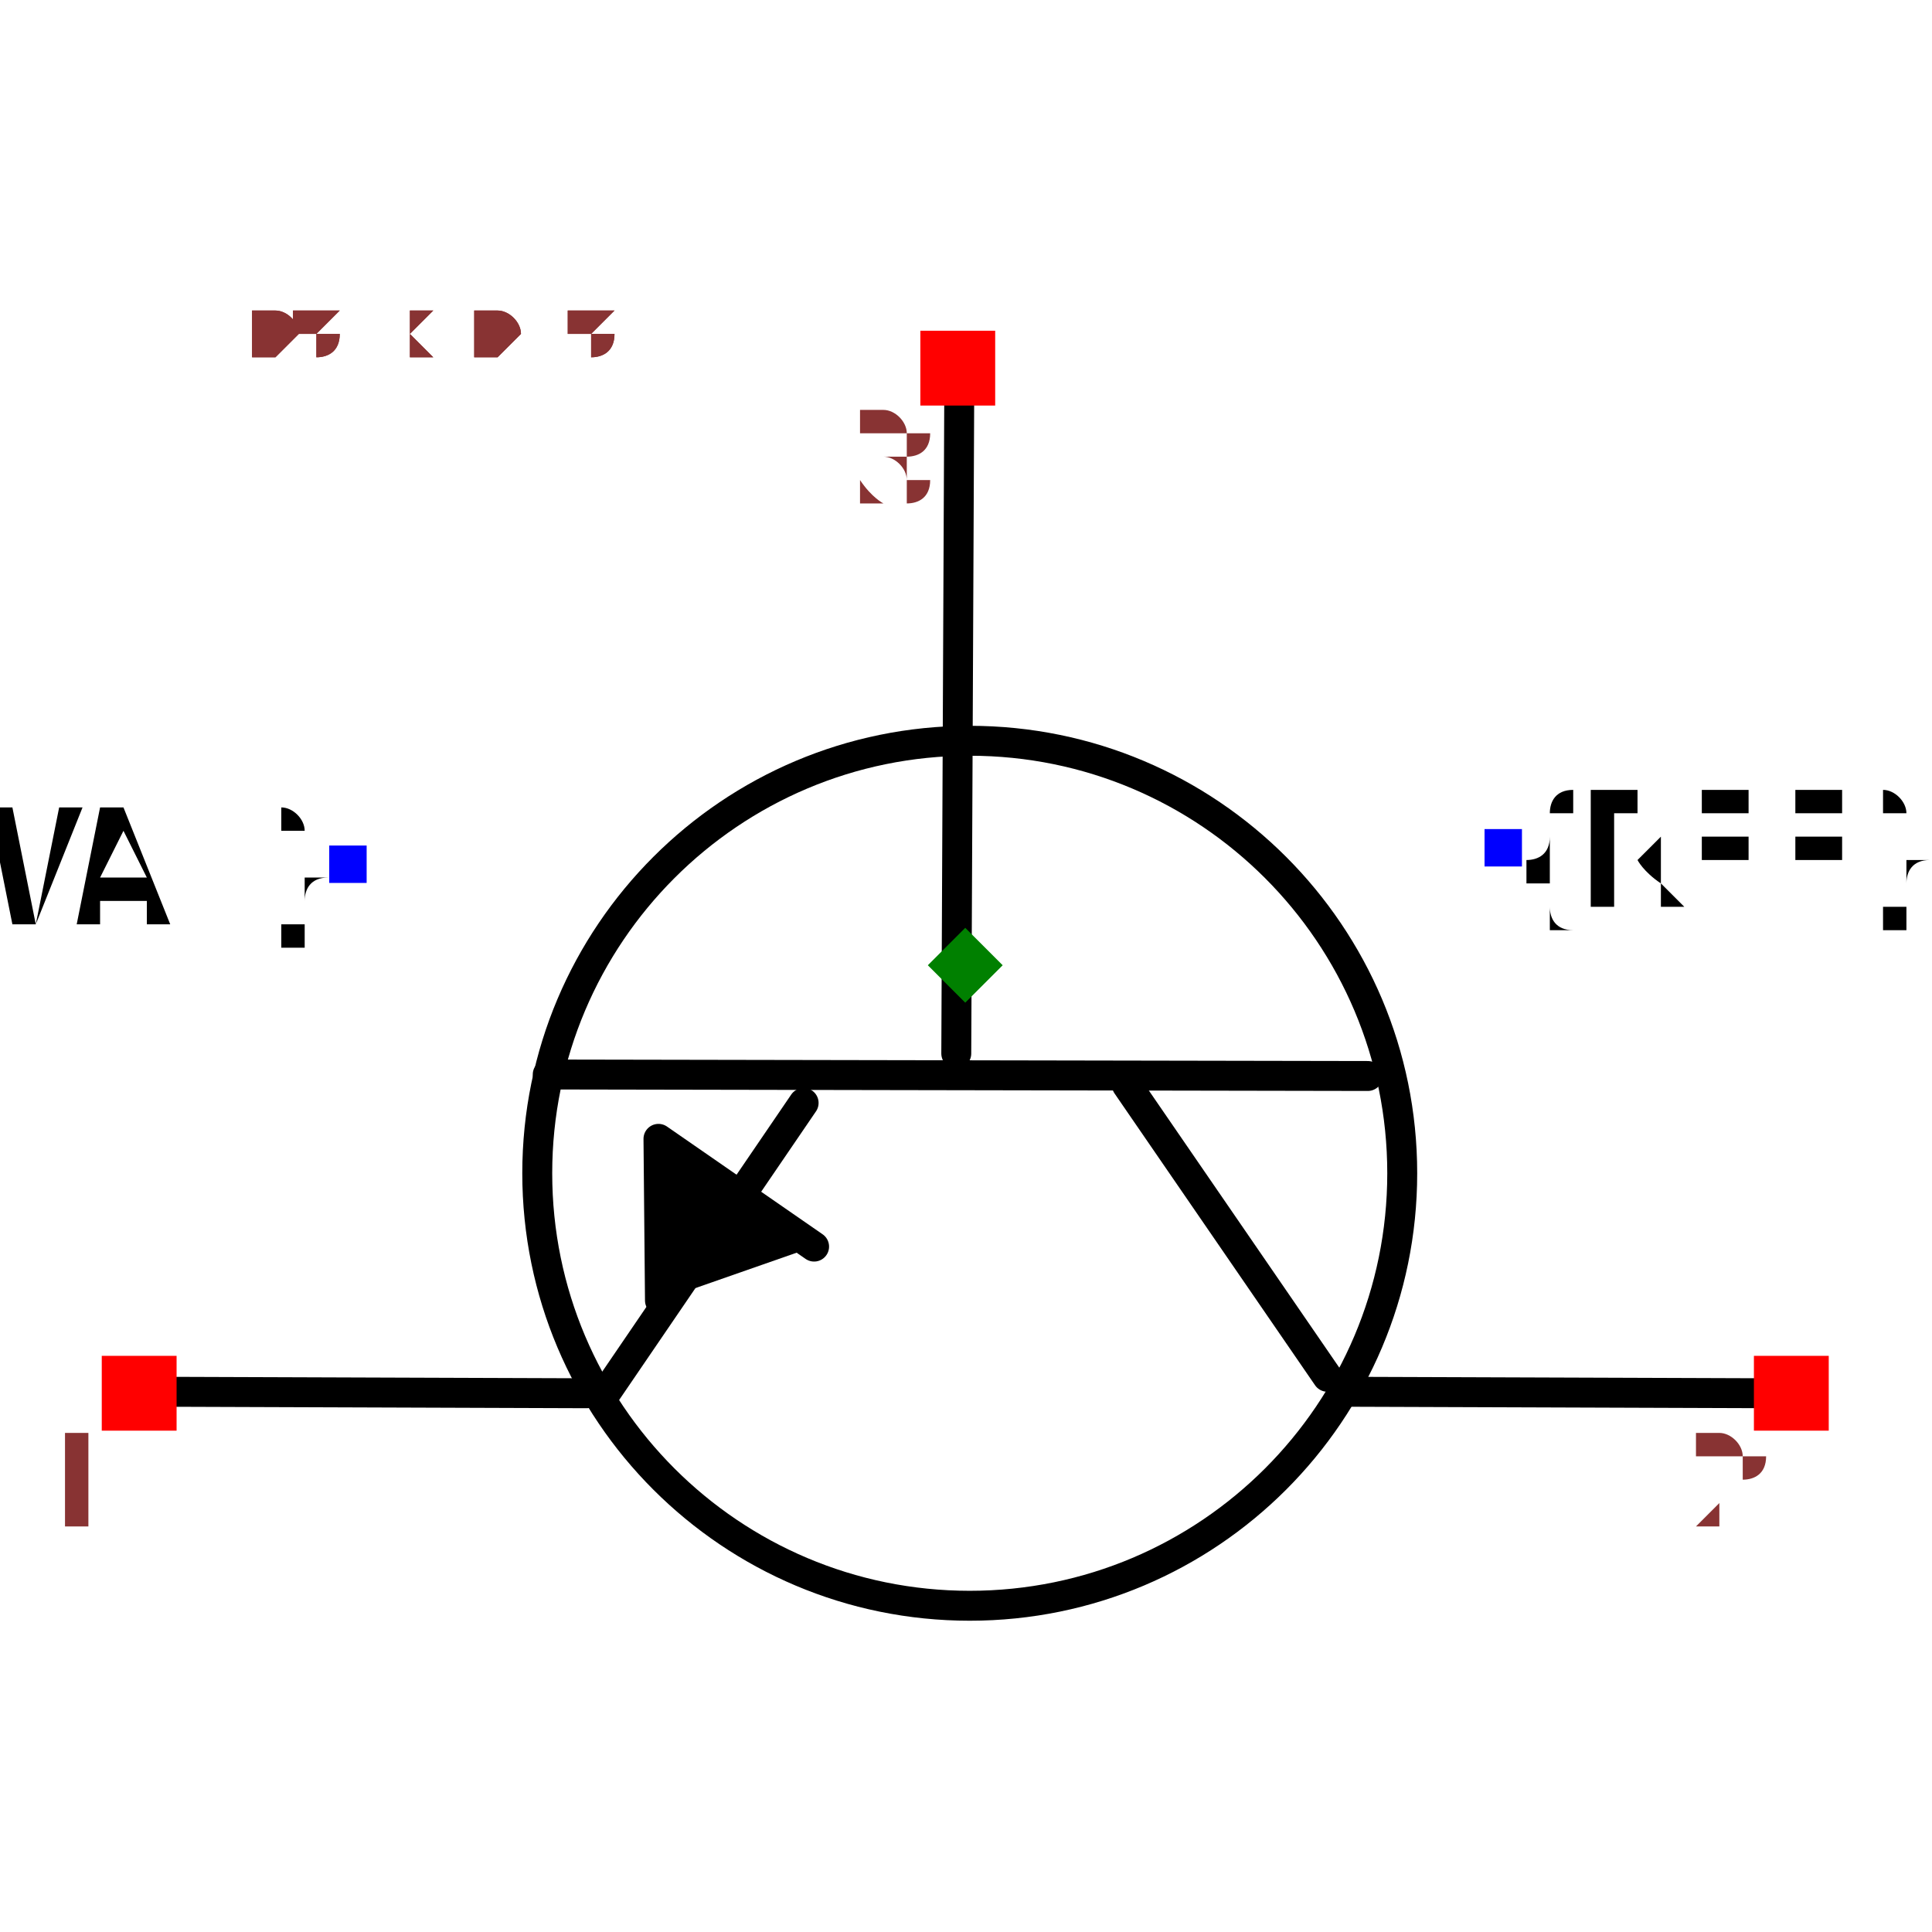
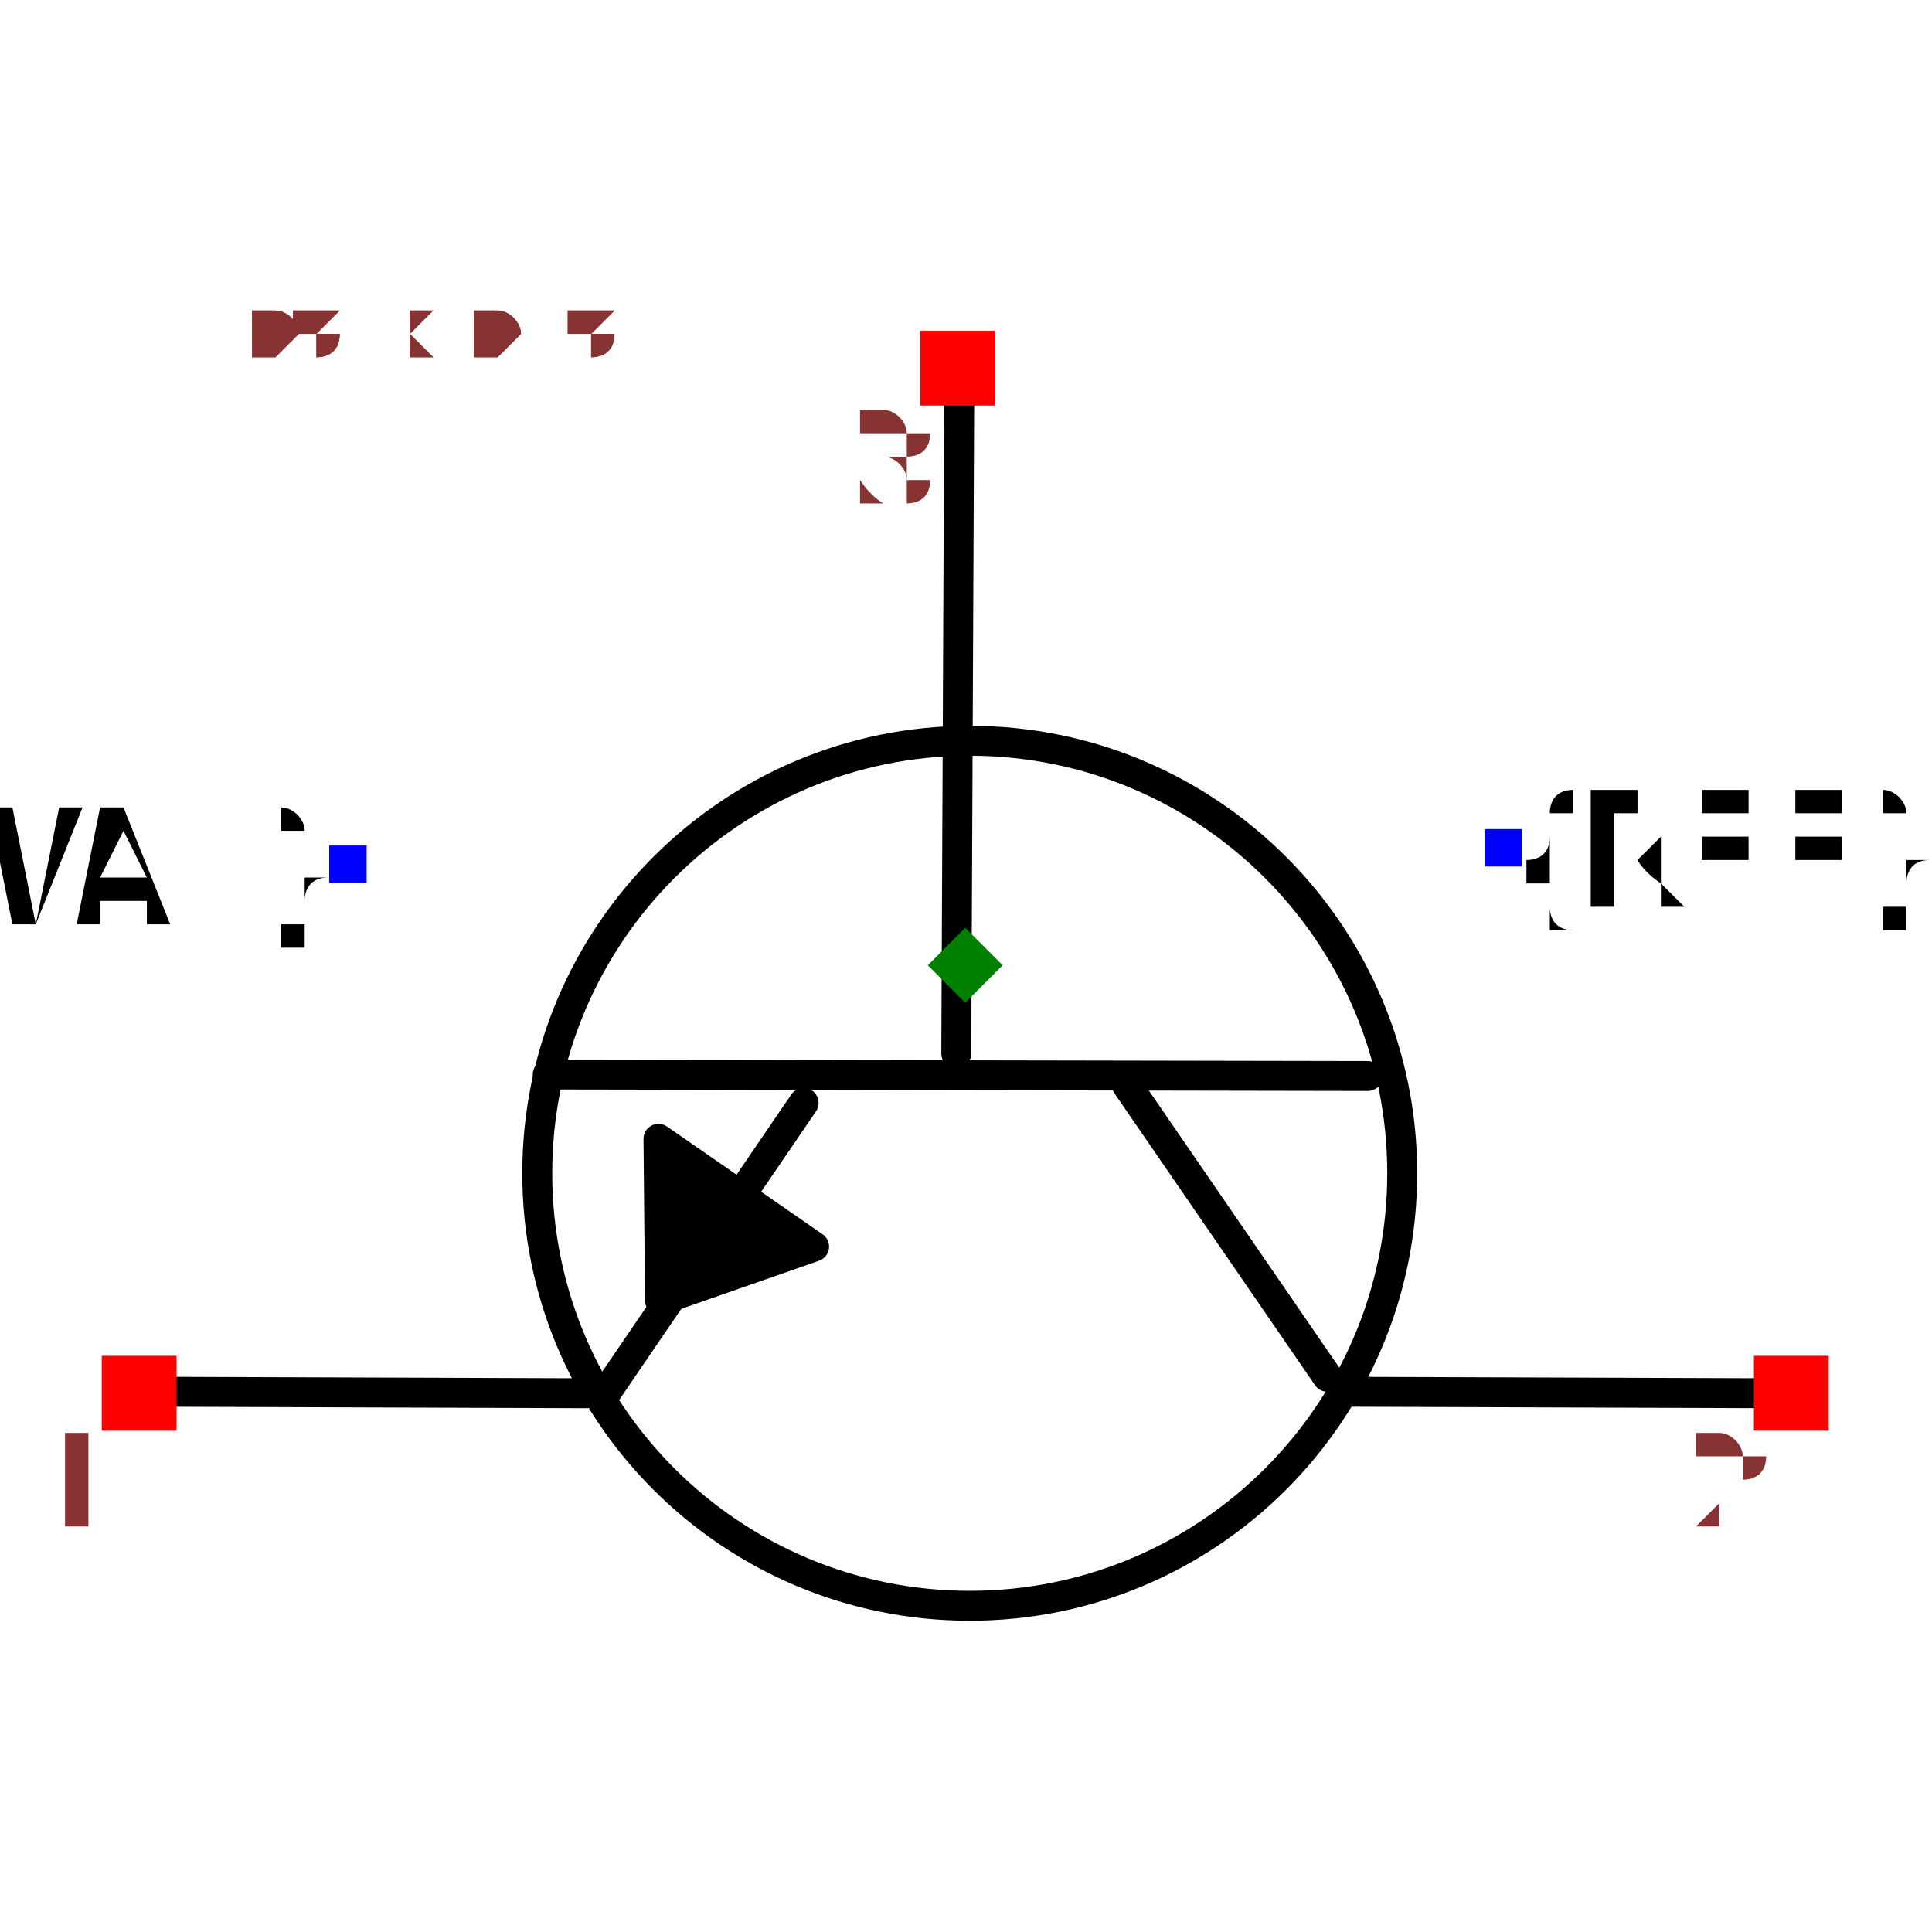
<svg xmlns="http://www.w3.org/2000/svg" width="150" height="150" viewBox="-0.645 -0.487 1.291 0.975">
  <path d="M-0.004,-0.385 L-0.006,0.059" fill="none" stroke="black" stroke-width="0.02" stroke-linecap="round" stroke-linejoin="round" />
  <path d="M0.269,0.074 L-0.279,0.073" fill="none" stroke="black" stroke-width="0.02" stroke-linecap="round" stroke-linejoin="round" />
  <path d="M0.242,0.275 L0.108,0.08" fill="none" stroke="black" stroke-width="0.02" stroke-linecap="round" stroke-linejoin="round" />
  <path d="M-0.241,0.287 L-0.108,0.092" fill="none" stroke="black" stroke-width="0.02" stroke-linecap="round" stroke-linejoin="round" />
  <path d="M0.253,0.285 L0.538,0.286" fill="none" stroke="black" stroke-width="0.02" stroke-linecap="round" stroke-linejoin="round" />
  <path d="M-0.538,0.285 L-0.253,0.286" fill="none" stroke="black" stroke-width="0.02" stroke-linecap="round" stroke-linejoin="round" />
-   <path d="M-0.101,0.188 L-0.205,0.116 L-0.204,0.224" fill="black" stroke="black" stroke-width="0.02" stroke-linecap="round" stroke-linejoin="round" />
+   <path d="M-0.101,0.188 L-0.205,0.116 L-0.204,0.224 L-0.101,0.188" fill="black" stroke="black" stroke-width="0.02" stroke-linecap="round" stroke-linejoin="round" />
  <text x="0.36" y="-0.078" dx="0" dy="0.038" text-anchor="start" style="font: 0.1px monospace; fill: black">{REF}</text>
  <rect x="0.347" y="-0.091" width="0.025" height="0.025" fill="blue" />
  <text x="-0.413" y="-0.068" dx="0" dy="0.038" text-anchor="end" style="font: 0.1px monospace; fill: black">{VAL}</text>
  <rect x="-0.425" y="-0.08" width="0.025" height="0.025" fill="blue" />
  <circle cx="0.003" cy="0.139" r="0.289" fill="none" stroke="black" stroke-width="0.02" />
  <rect x="0.527" y="0.261" width="0.05" height="0.05" fill="red" />
  <text x="0.512" y="0.376" text-anchor="middle" style="font: 0.08px monospace; fill: #833;">2</text>
  <rect x="-0.577" y="0.261" width="0.05" height="0.05" fill="red" />
  <text x="-0.592" y="0.376" text-anchor="middle" style="font: 0.08px monospace; fill: #833;">1</text>
  <rect x="-0.03" y="-0.424" width="0.05" height="0.05" fill="red" />
  <text x="-0.045" y="-0.309" text-anchor="middle" style="font: 0.08px monospace; fill: #833;">3</text>
  <path d="M 1.3877787807814457e-16 -0.025 L 0.025 -1.1102230246251565e-16 L 1.3877787807814457e-16 0.025 L -0.025 -1.1102230246251565e-16 Z" fill="green" />
  <text x="-0.538" y="-0.406" style="font: 0.05px monospace; fill: #833;">1.08 x 0.81</text>
  <text x="-0.538" y="-0.406" style="font: 0.05px monospace; fill: #833;">1.08 x 0.81</text>
</svg>
